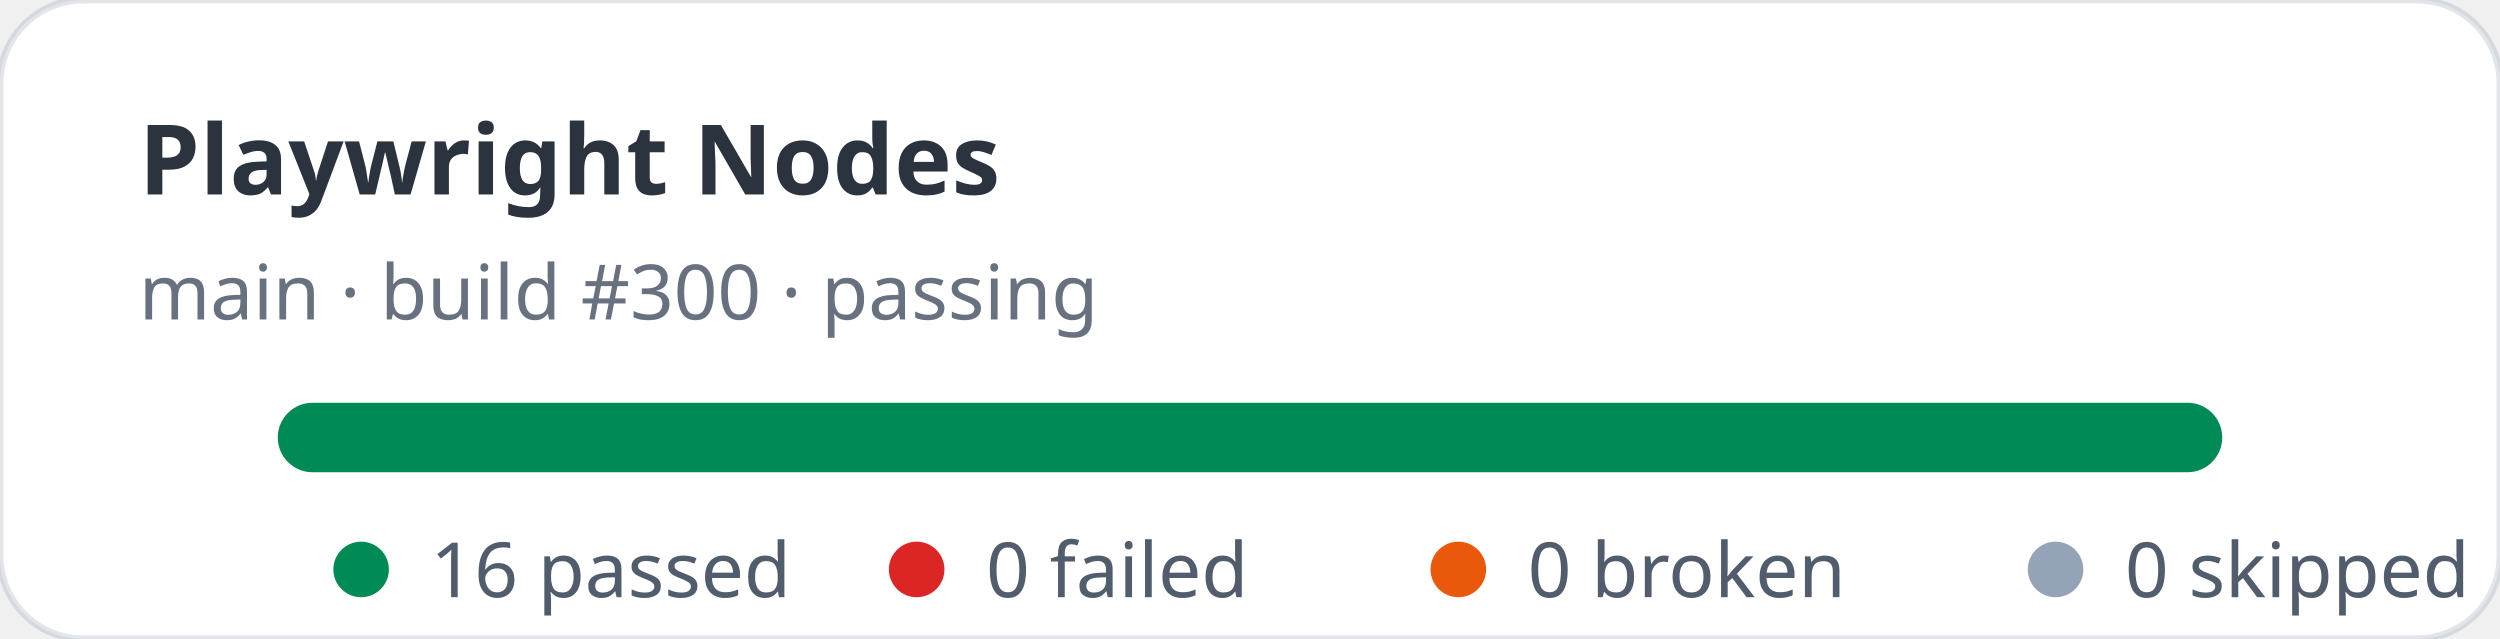
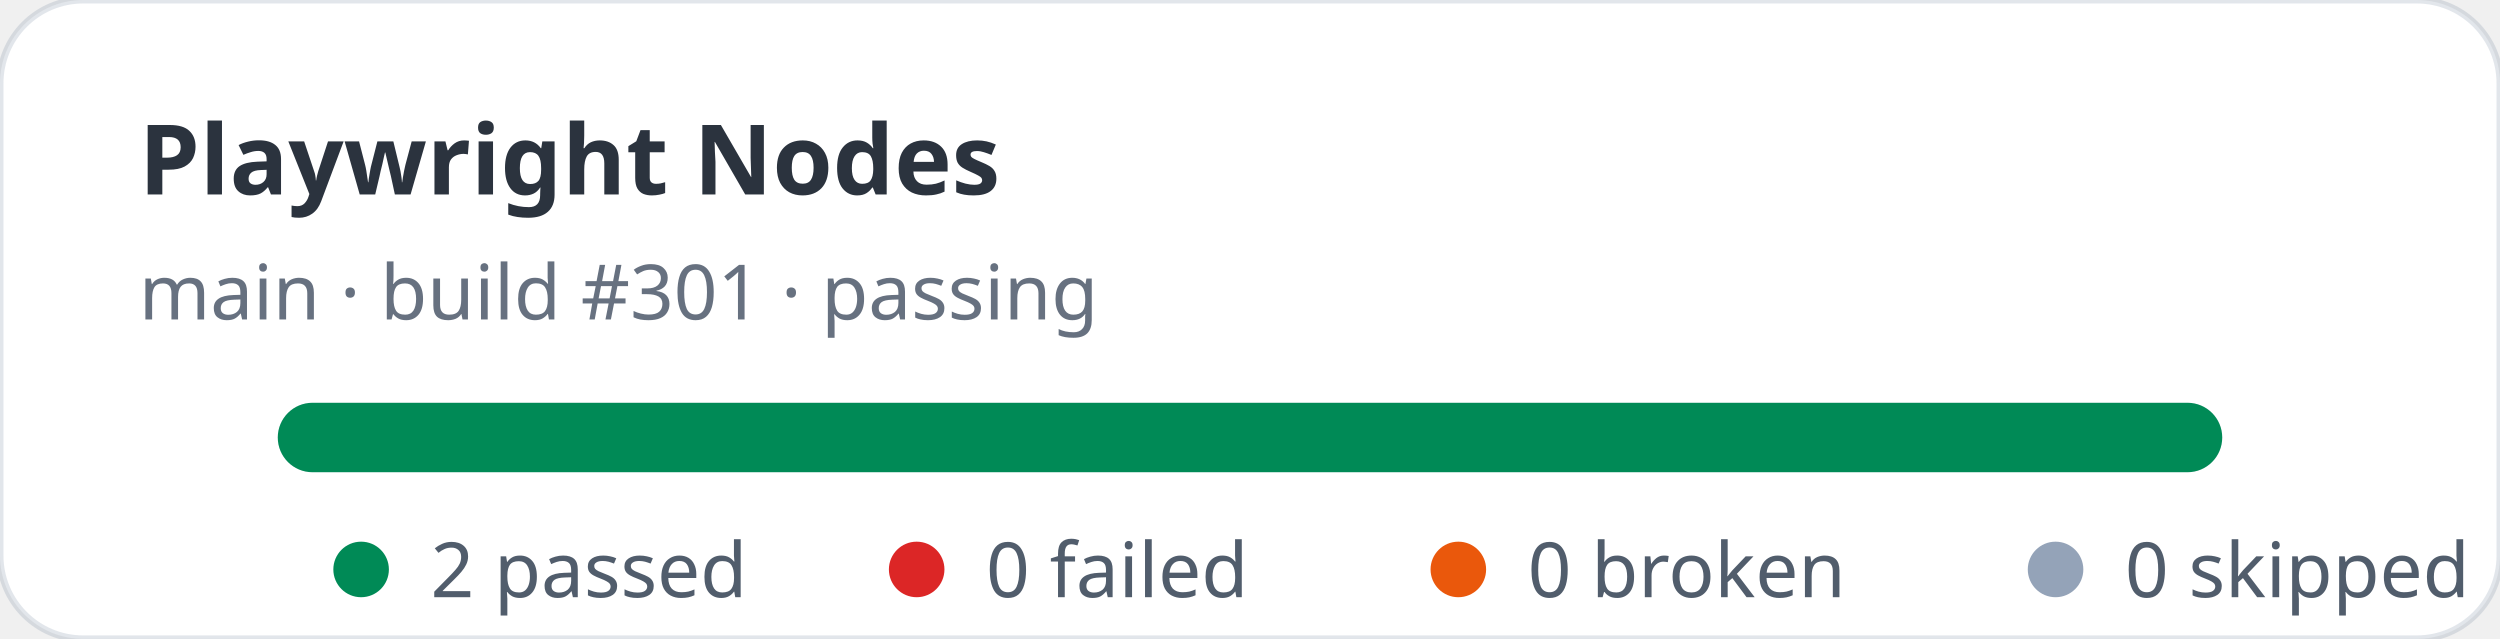
- <svg xmlns="http://www.w3.org/2000/svg" width="360" height="92" viewBox="0 0 360 92" role="img" aria-label="Playwright Nodes stats: 16 passed, 0 failed">
+ <svg xmlns="http://www.w3.org/2000/svg" width="360" height="92" viewBox="0 0 360 92" role="img" aria-label="Playwright Nodes stats: 2 passed, 0 failed">
  <rect width="360" height="92" rx="12" fill="#ffffff" stroke="rgba(11,48,86,0.12)" />
  <text x="20" y="28" fill="rgba(1,10,24,0.83)" font-family="ui-sans-serif,system-ui,sans-serif" font-size="14" font-weight="700">Playwright Nodes</text>
-   <text x="20" y="46" fill="rgba(2,19,44,0.6)" font-family="ui-sans-serif,system-ui,sans-serif" font-size="11">main · build #300 · passing</text>
+   <text x="20" y="46" fill="rgba(2,19,44,0.6)" font-family="ui-sans-serif,system-ui,sans-serif" font-size="11">main · build #301 · passing</text>
  <rect x="40" y="58" width="280" height="10" rx="5" fill="#e2e8f0" />
  <rect x="40" y="58" width="280" height="10" rx="5" fill="#008a56" />
  <g font-family="ui-sans-serif,system-ui,sans-serif" font-size="11" fill="rgba(1,18,40,0.68)">
    <circle cx="52" cy="82" r="4" fill="#008a56" />
-     <text x="62" y="86">16 passed</text>
+     <text x="62" y="86">2 passed</text>
    <circle cx="132" cy="82" r="4" fill="#dc2626" />
    <text x="142" y="86">0 failed</text>
    <circle cx="210" cy="82" r="4" fill="#ea580c" />
    <text x="220" y="86">0 broken</text>
    <circle cx="296" cy="82" r="4" fill="#94a3b8" />
    <text x="306" y="86">0 skipped</text>
  </g>
</svg>
